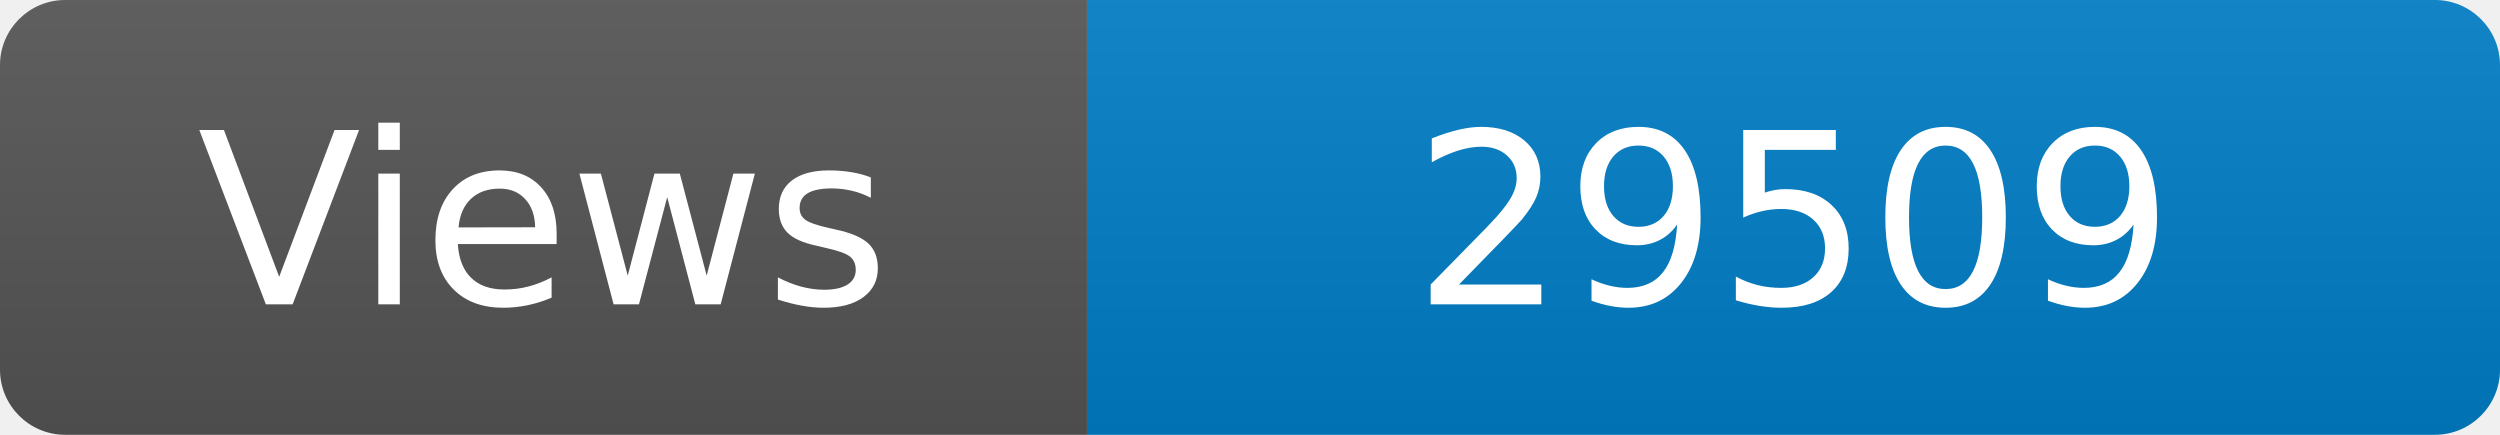
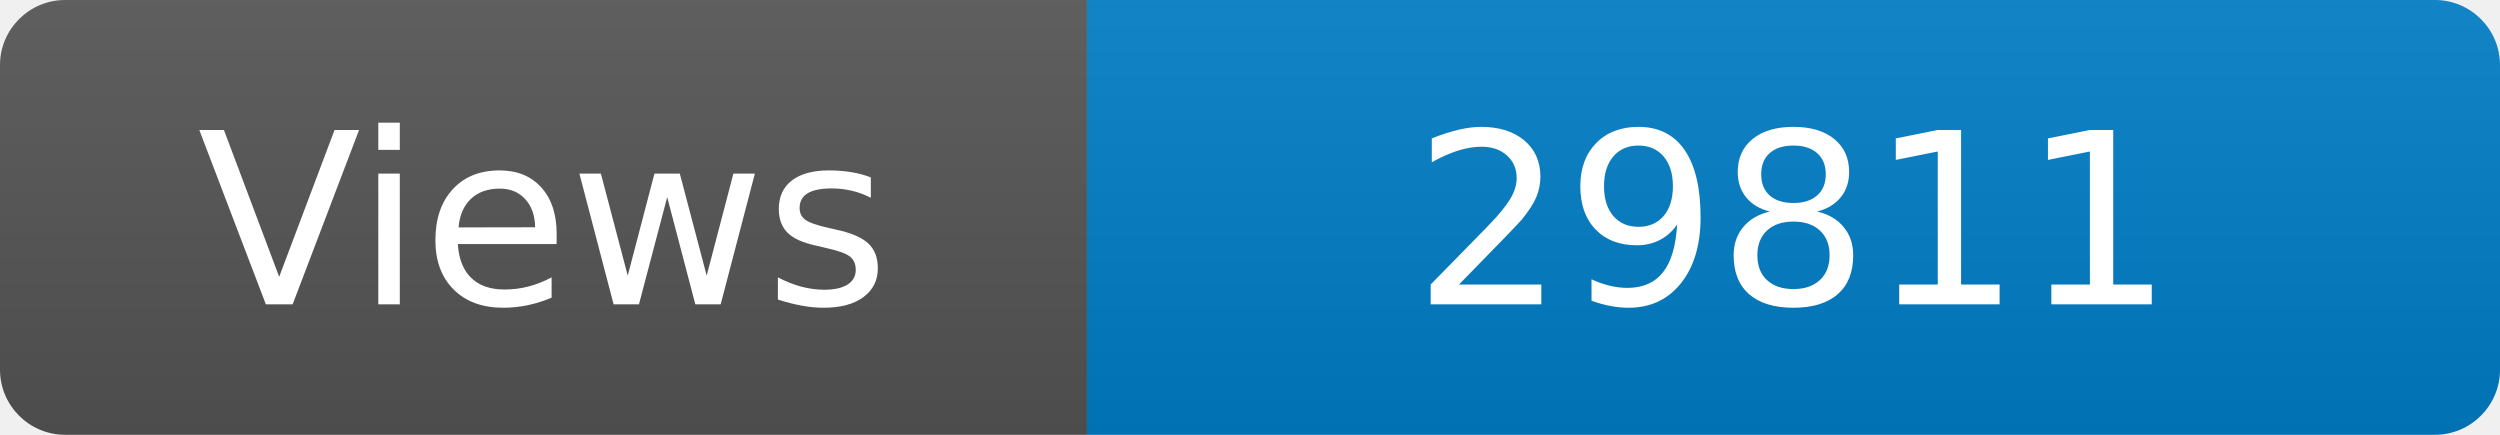
<svg xmlns="http://www.w3.org/2000/svg" width="115" height="20" role="img" aria-label="Maintained?: yes">
  <linearGradient id="s" x2="0" y2="100%">
    <stop offset="0" stop-color="#bbb" stop-opacity=".1" />
    <stop offset="1" stop-opacity=".1" />
  </linearGradient>
  <clipPath id="r">
    <rect width="115" height="20" rx="3" fill="#fff" />
  </clipPath>
  <g clip-path="url(#r)">
    <rect width="50" height="20" fill="#555" />
    <rect x="50" width="160" height="20" fill="#007ec6" />
    <rect width="115" height="20" fill="url(#s)" />
  </g>
  <g fill="#fff" text-anchor="middle" font-family="Verdana,Geneva,DejaVu Sans,sans-serif" font-size="110">
    <text x="250" y="140" transform="scale(.1)" fill="#fff">Views</text>
-     <text x="825" y="140" transform="scale(.1)" fill="#fff">29509</text>
+     <text x="825" y="140" transform="scale(.1)" fill="#fff">29811</text>
  </g>
</svg>
